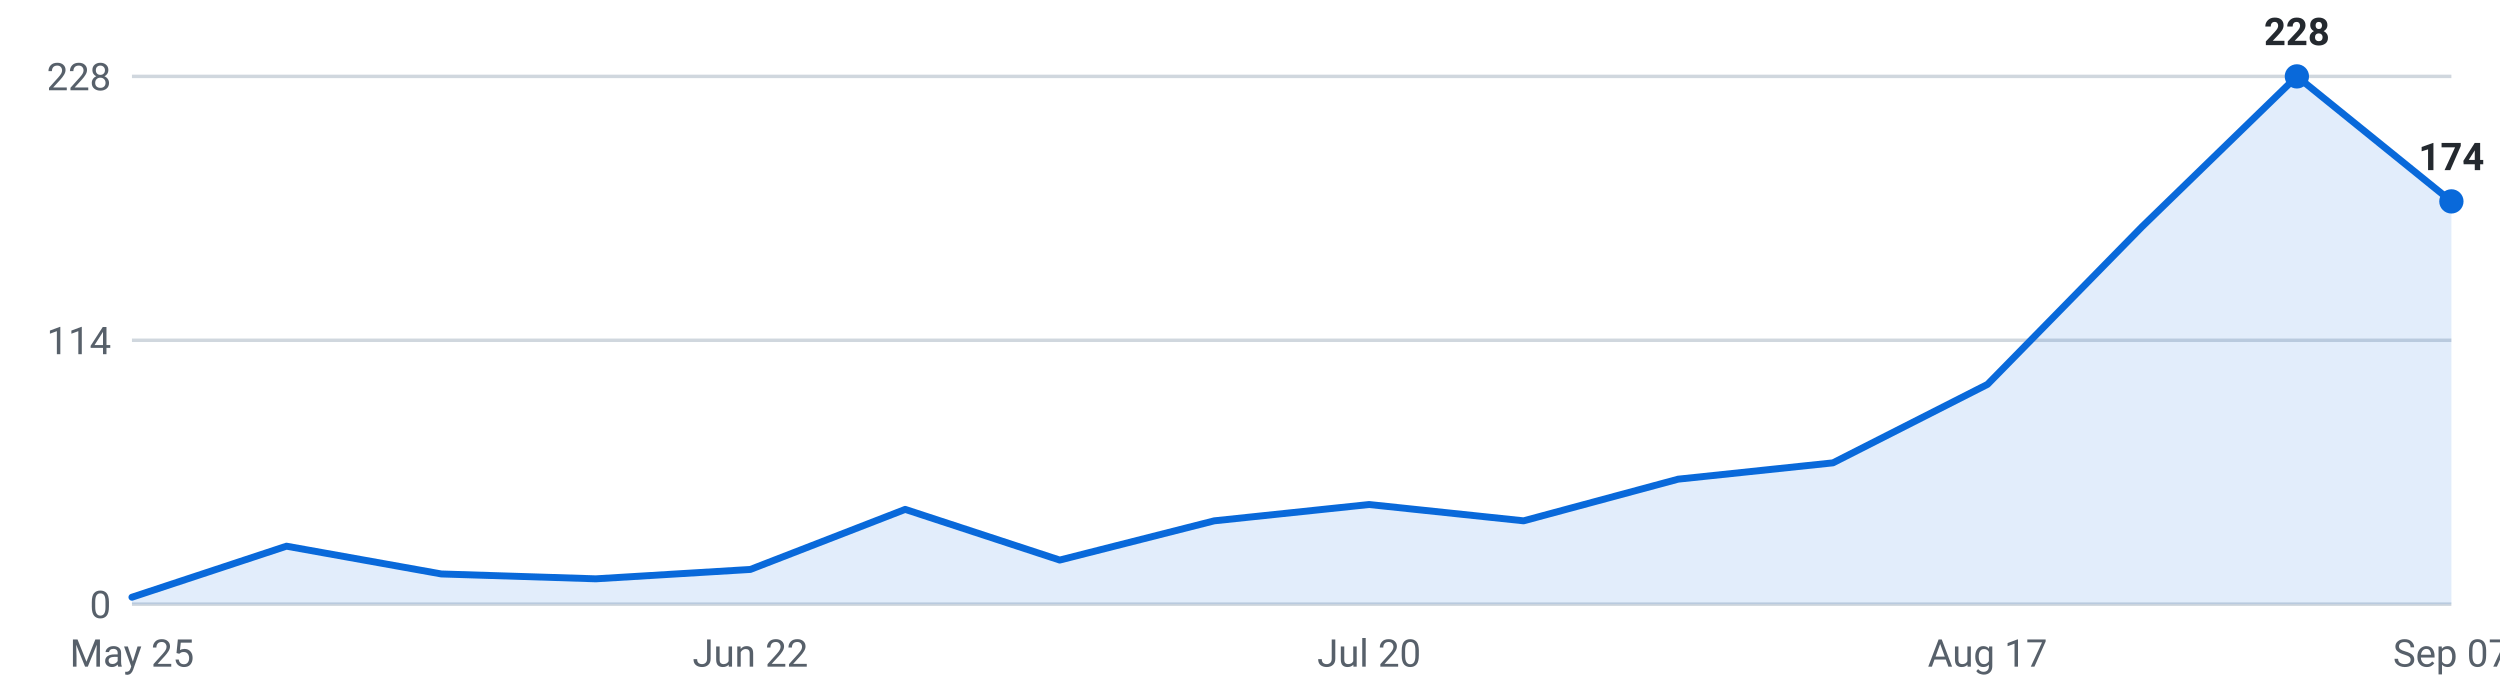
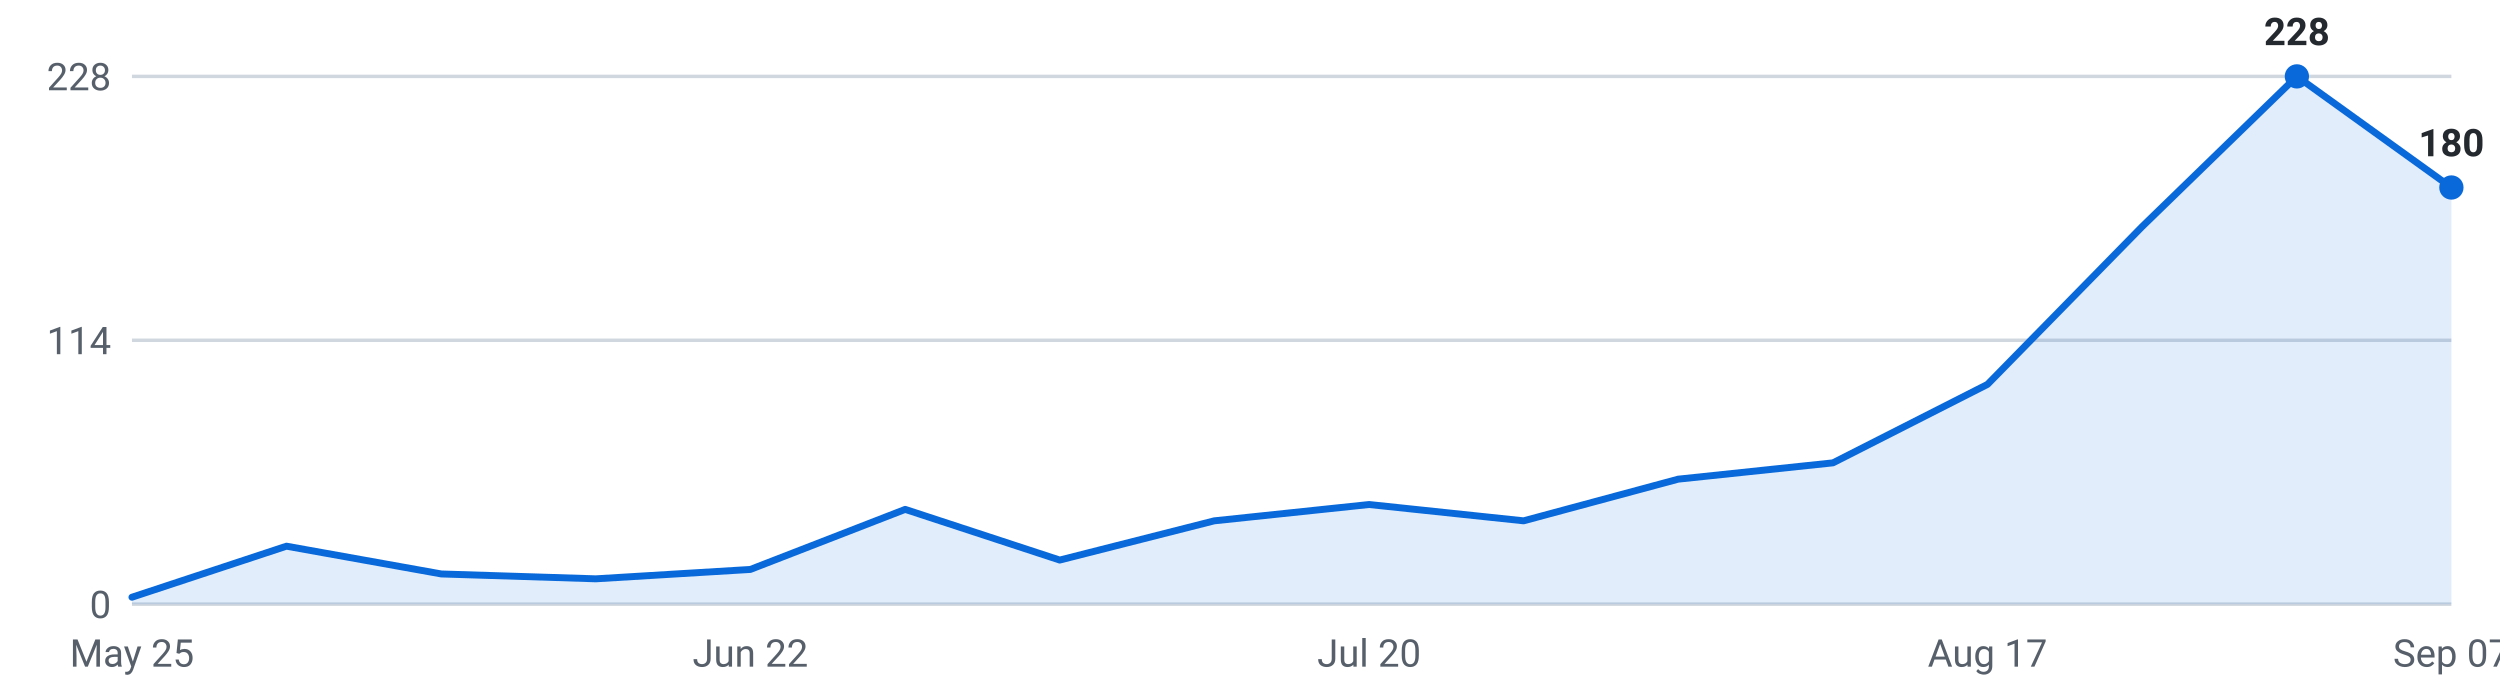
<svg xmlns="http://www.w3.org/2000/svg" viewBox="0 0 720 200" width="720" height="200" role="img" aria-label="Internships posted per week, last 16 weeks">
  <g font-family="-apple-system,Segoe UI,Roboto,sans-serif" font-size="11">
    <line x1="38" y1="174.0" x2="706" y2="174.0" stroke="#d0d7de" stroke-width="1" />
    <text x="32" y="178.0" text-anchor="end" fill="#57606a">0</text>
    <line x1="38" y1="98.0" x2="706" y2="98.0" stroke="#d0d7de" stroke-width="1" />
    <text x="32" y="102.0" text-anchor="end" fill="#57606a">114</text>
    <line x1="38" y1="22.0" x2="706" y2="22.0" stroke="#d0d7de" stroke-width="1" />
    <text x="32" y="26.0" text-anchor="end" fill="#57606a">228</text>
-     <path d="M38.0,174 L38.0,172.0 L82.5,157.3 L127.1,165.3 L171.6,166.7 L216.1,164.0 L260.7,146.7 L305.2,161.3 L349.7,150.0 L394.3,145.3 L438.8,150.0 L483.3,138.0 L527.9,133.3 L572.4,110.7 L616.9,65.3 L661.5,22.0 L706.0,58.0 L706.0,174 Z" fill="#0969da" fill-opacity="0.12" />
-     <polyline points="38.0,172.0 82.5,157.3 127.1,165.3 171.6,166.7 216.1,164.0 260.7,146.7 305.2,161.3 349.7,150.0 394.3,145.3 438.8,150.0 483.3,138.0 527.9,133.3 572.4,110.7 616.9,65.3 661.5,22.0 706.0,58.0" fill="none" stroke="#0969da" stroke-width="2" stroke-linejoin="round" stroke-linecap="round" />
+     <path d="M38.0,174 L38.0,172.0 L82.5,157.3 L127.1,165.3 L171.6,166.7 L216.1,164.0 L260.7,146.7 L305.2,161.3 L349.7,150.0 L394.3,145.3 L438.8,150.0 L483.3,138.0 L527.9,133.3 L572.4,110.7 L616.9,65.3 L661.5,22.0 L706.0,54.0 L706.0,174 Z" fill="#0969da" fill-opacity="0.12" />
+     <polyline points="38.0,172.0 82.5,157.3 127.1,165.3 171.6,166.7 216.1,164.0 260.7,146.7 305.2,161.3 349.7,150.0 394.3,145.3 438.8,150.0 483.3,138.0 527.9,133.3 572.4,110.7 616.9,65.3 661.5,22.0 706.0,54.0" fill="none" stroke="#0969da" stroke-width="2" stroke-linejoin="round" stroke-linecap="round" />
    <circle cx="661.5" cy="22.0" r="3.5" fill="#0969da" />
    <text x="661.5" y="13.0" text-anchor="middle" fill="#24292f" font-weight="600">228</text>
-     <circle cx="706.0" cy="58.0" r="3.5" fill="#0969da" />
-     <text x="706.0" y="49.0" text-anchor="middle" fill="#24292f" font-weight="600">174</text>
+     <circle cx="706.0" cy="54.0" r="3.5" fill="#0969da" />
+     <text x="706.0" y="45.0" text-anchor="middle" fill="#24292f" font-weight="600">180</text>
    <text x="38.0" y="192" text-anchor="middle" fill="#57606a">May 25</text>
    <text x="216.1" y="192" text-anchor="middle" fill="#57606a">Jun 22</text>
    <text x="394.3" y="192" text-anchor="middle" fill="#57606a">Jul 20</text>
    <text x="572.4" y="192" text-anchor="middle" fill="#57606a">Aug 17</text>
    <text x="706.0" y="192" text-anchor="middle" fill="#57606a">Sep 07</text>
  </g>
</svg>
